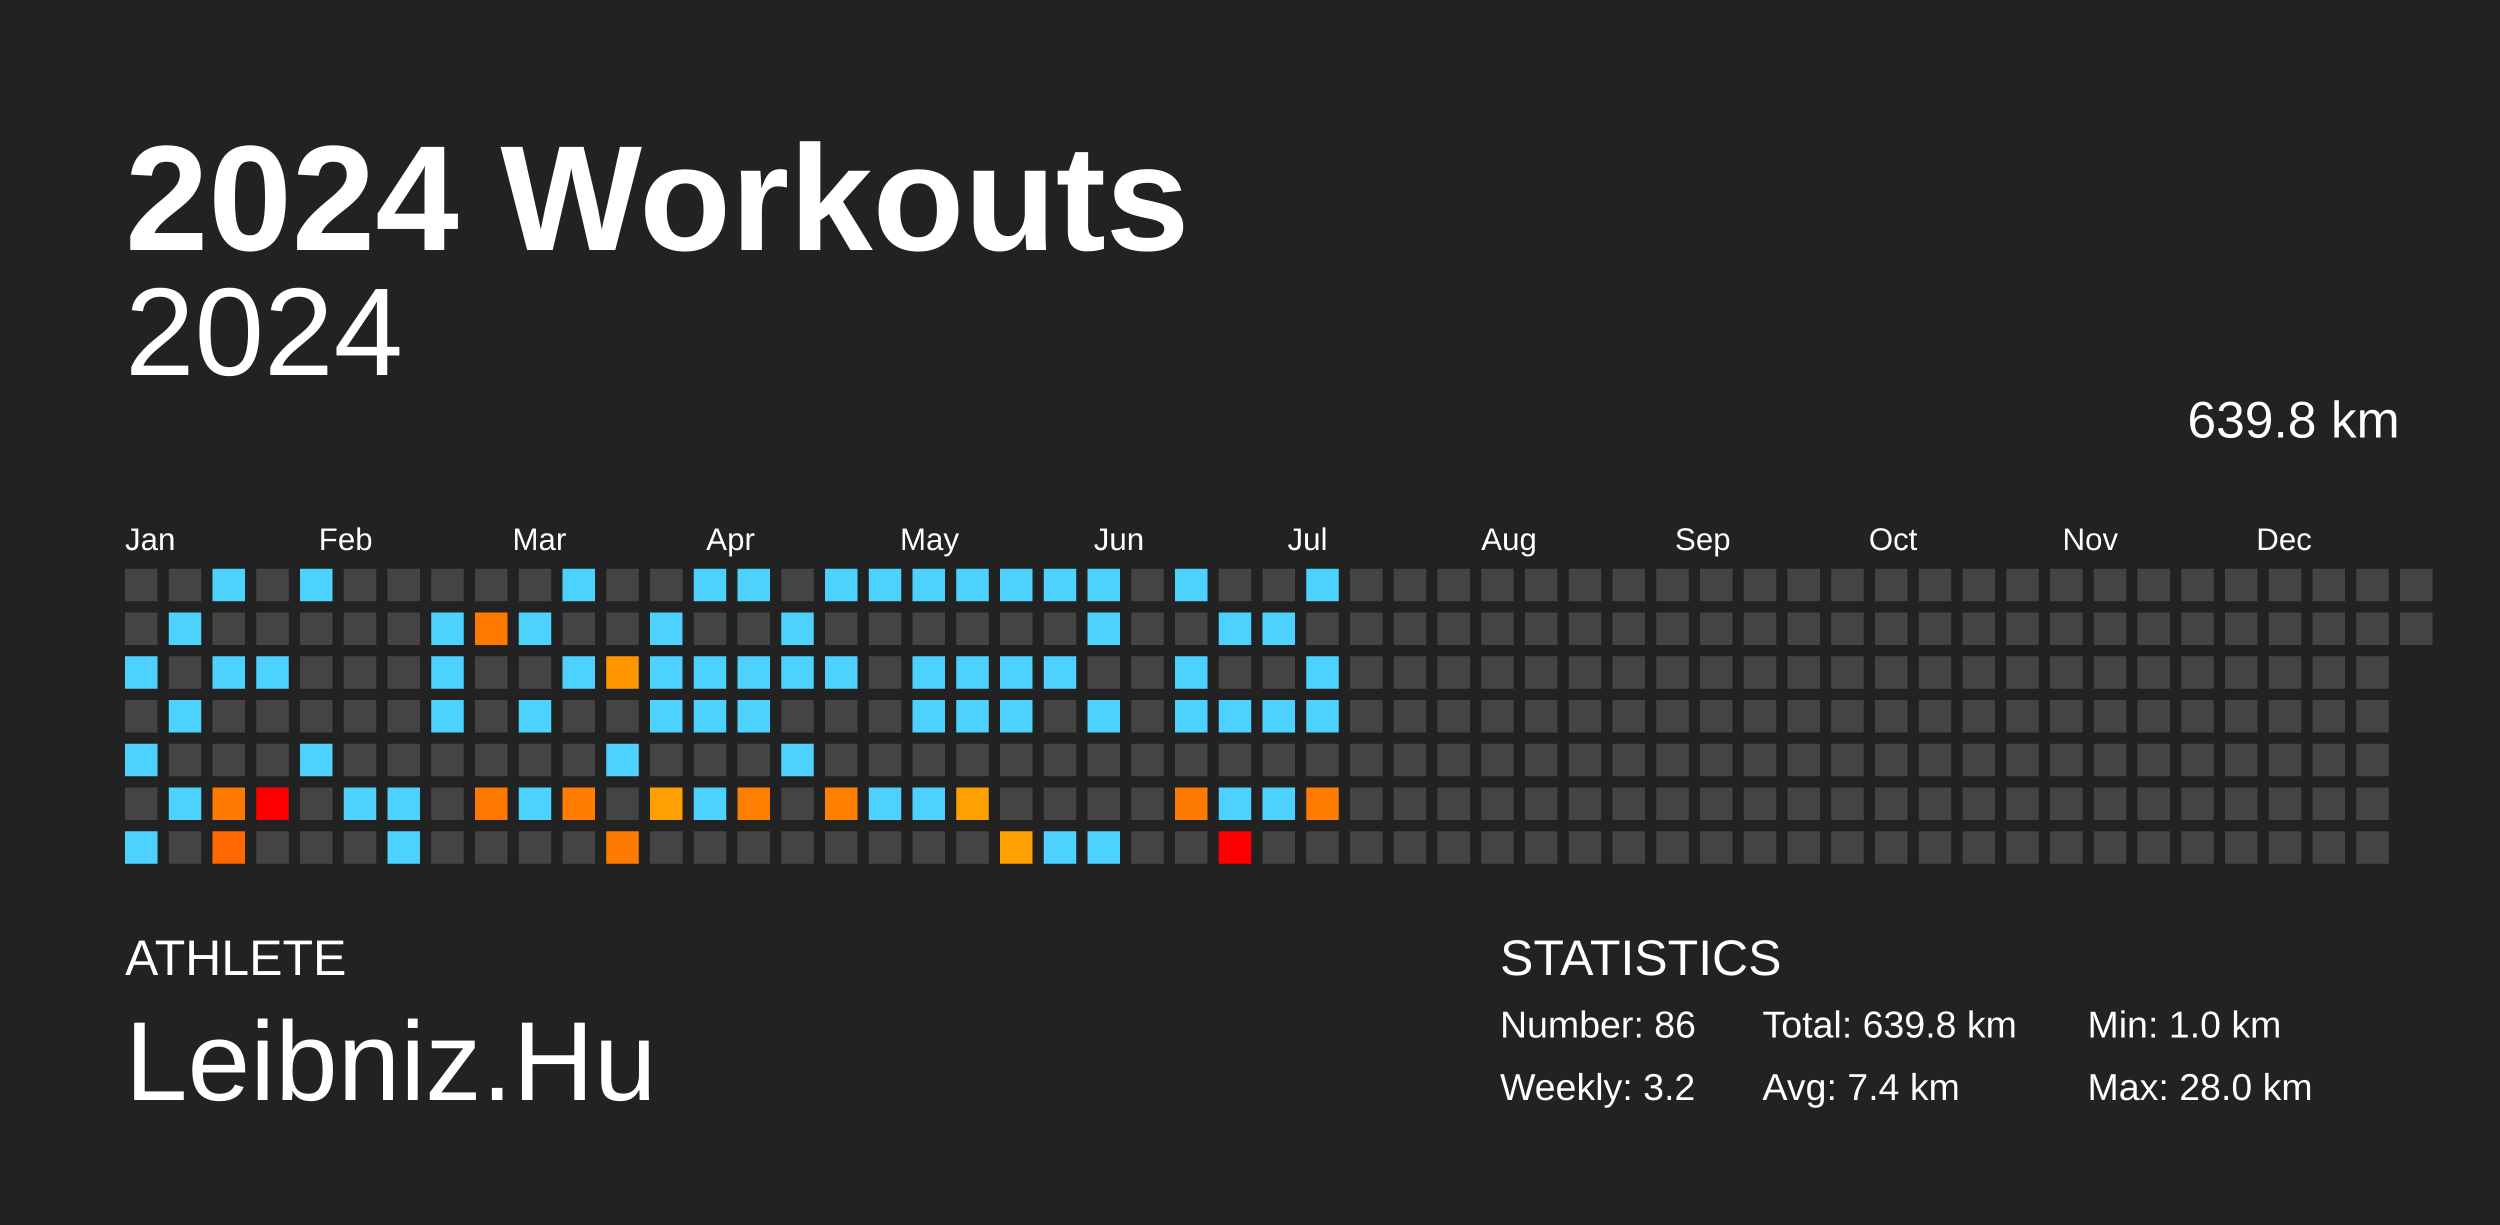
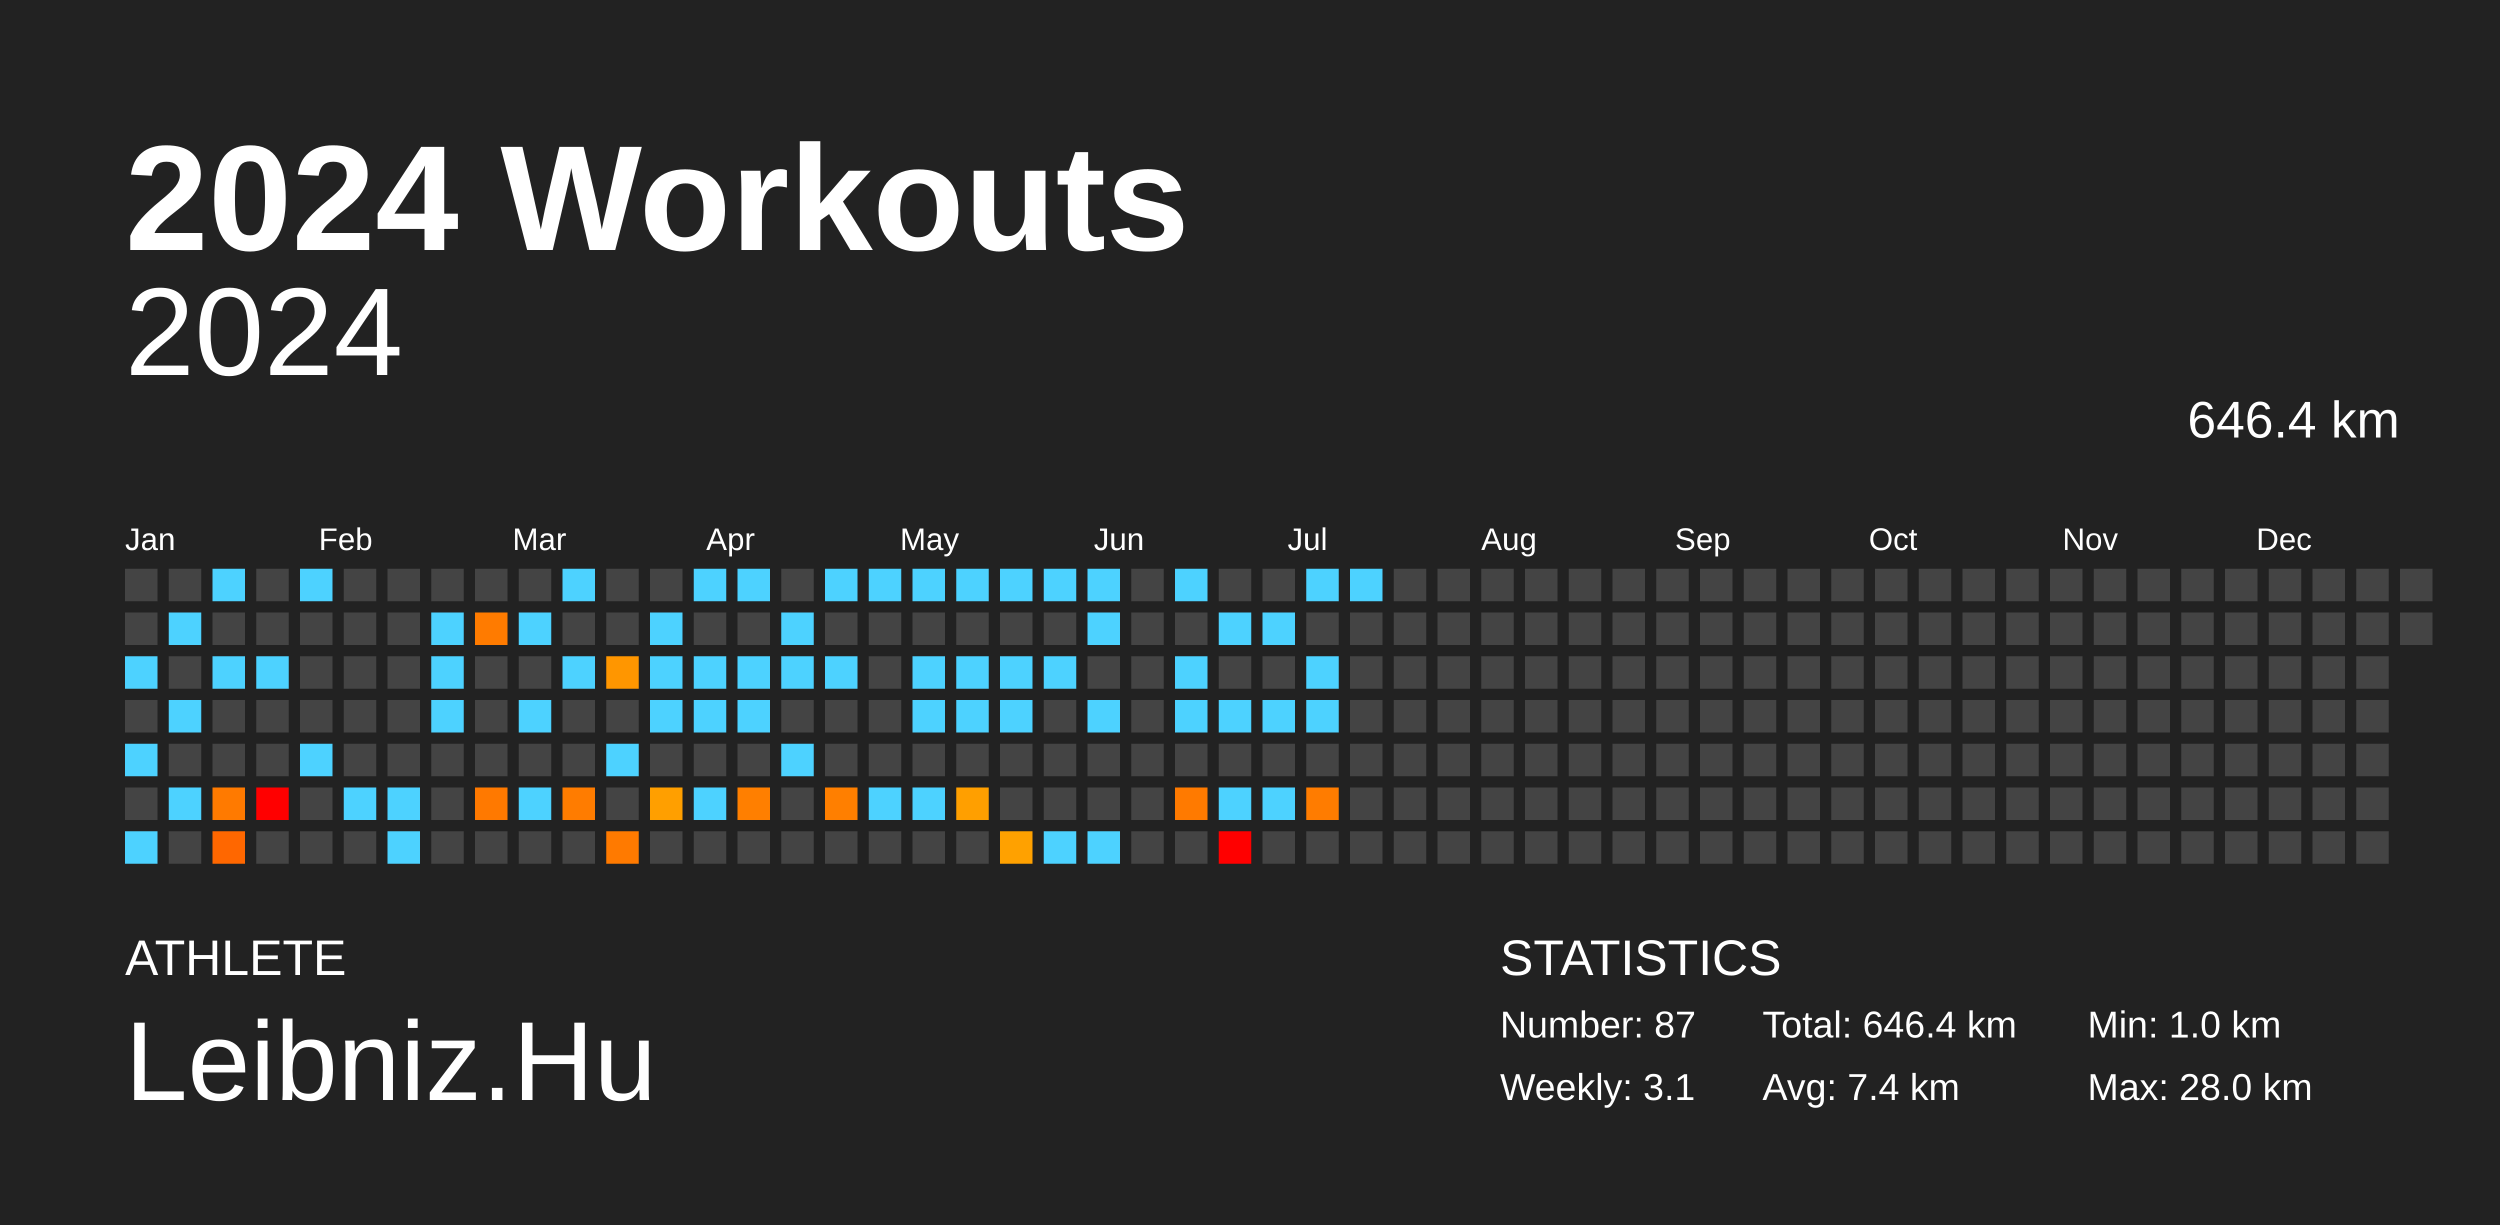
<svg xmlns="http://www.w3.org/2000/svg" baseProfile="full" height="98mm" version="1.1" viewBox="0,0,200,98" width="200mm">
  <defs />
  <rect fill="#222222" height="98" width="200" x="0" y="0" />
  <text fill="#FFFFFF" style="font-size:12px; font-family:Arial; font-weight:bold;" x="10" y="20">2024 Workouts</text>
  <text fill="#FFFFFF" style="font-size:4px; font-family:Arial" x="10" y="78">ATHLETE</text>
  <text fill="#FFFFFF" style="font-size:9px; font-family:Arial" x="10" y="88">Leibniz.Hu</text>
  <text fill="#FFFFFF" style="font-size:4px; font-family:Arial" x="120" y="78">STATISTICS</text>
-   <text fill="#FFFFFF" style="font-size:3px; font-family:Arial" x="120" y="83">Number: 86</text>
-   <text fill="#FFFFFF" style="font-size:3px; font-family:Arial" x="120" y="88">Weekly: 3.2</text>
-   <text fill="#FFFFFF" style="font-size:3px; font-family:Arial" x="141" y="83">Total: 639.8 km</text>
+   <text fill="#FFFFFF" style="font-size:3px; font-family:Arial" x="120" y="83">Number: 87</text>
+   <text fill="#FFFFFF" style="font-size:3px; font-family:Arial" x="120" y="88">Weekly: 3.1</text>
+   <text fill="#FFFFFF" style="font-size:3px; font-family:Arial" x="141" y="83">Total: 646.4 km</text>
  <text fill="#FFFFFF" style="font-size:3px; font-family:Arial" x="141" y="88">Avg: 7.4 km</text>
  <text fill="#FFFFFF" style="font-size:3px; font-family:Arial" x="167" y="83">Min: 1.0 km</text>
  <text fill="#FFFFFF" style="font-size:3px; font-family:Arial" x="167" y="88">Max: 28.0 km</text>
  <text alignment-baseline="hanging" fill="#FFFFFF" style="font-size:10.0px; font-family:Arial;" x="10" y="30">2024</text>
-   <text alignment-baseline="hanging" fill="#FFFFFF" style="font-size:4.125px; font-family:Arial;" x="175" y="35">639.8 km</text>
+   <text alignment-baseline="hanging" fill="#FFFFFF" style="font-size:4.125px; font-family:Arial;" x="175" y="35">646.4 km</text>
  <text fill="#FFFFFF" style="font-size:2.5px; font-family:Arial" x="10.0" y="44">Jan</text>
  <text fill="#FFFFFF" style="font-size:2.5px; font-family:Arial" x="25.5" y="44">Feb</text>
  <text fill="#FFFFFF" style="font-size:2.5px; font-family:Arial" x="41.0" y="44">Mar</text>
  <text fill="#FFFFFF" style="font-size:2.5px; font-family:Arial" x="56.5" y="44">Apr</text>
  <text fill="#FFFFFF" style="font-size:2.5px; font-family:Arial" x="72.0" y="44">May</text>
  <text fill="#FFFFFF" style="font-size:2.5px; font-family:Arial" x="87.5" y="44">Jun</text>
  <text fill="#FFFFFF" style="font-size:2.5px; font-family:Arial" x="103.0" y="44">Jul</text>
  <text fill="#FFFFFF" style="font-size:2.5px; font-family:Arial" x="118.5" y="44">Aug</text>
  <text fill="#FFFFFF" style="font-size:2.5px; font-family:Arial" x="134.0" y="44">Sep</text>
  <text fill="#FFFFFF" style="font-size:2.5px; font-family:Arial" x="149.5" y="44">Oct</text>
  <text fill="#FFFFFF" style="font-size:2.5px; font-family:Arial" x="165.0" y="44">Nov</text>
  <text fill="#FFFFFF" style="font-size:2.5px; font-family:Arial" x="180.5" y="44">Dec</text>
  <rect fill="#444444" height="2.6" width="2.6" x="10.0" y="45.5" />
  <rect fill="#444444" height="2.6" width="2.6" x="10.0" y="49.0" />
  <rect fill="#4dd2ff" height="2.6" width="2.6" x="10.0" y="52.5" />
  <rect fill="#444444" height="2.6" width="2.6" x="10.0" y="56.0" />
  <rect fill="#4dd2ff" height="2.6" width="2.6" x="10.0" y="59.5" />
  <rect fill="#444444" height="2.6" width="2.6" x="10.0" y="63.0" />
  <rect fill="#4dd2ff" height="2.6" width="2.6" x="10.0" y="66.5" />
  <rect fill="#444444" height="2.6" width="2.6" x="13.5" y="45.5" />
  <rect fill="#4dd2ff" height="2.6" width="2.6" x="13.5" y="49.0" />
  <rect fill="#444444" height="2.6" width="2.6" x="13.5" y="52.5" />
  <rect fill="#4dd2ff" height="2.6" width="2.6" x="13.5" y="56.0" />
  <rect fill="#444444" height="2.6" width="2.6" x="13.5" y="59.5" />
  <rect fill="#4dd2ff" height="2.6" width="2.6" x="13.5" y="63.0" />
  <rect fill="#444444" height="2.6" width="2.6" x="13.5" y="66.5" />
  <rect fill="#4dd2ff" height="2.6" width="2.6" x="17.0" y="45.5" />
  <rect fill="#444444" height="2.6" width="2.6" x="17.0" y="49.0" />
  <rect fill="#4dd2ff" height="2.6" width="2.6" x="17.0" y="52.5" />
  <rect fill="#444444" height="2.6" width="2.6" x="17.0" y="56.0" />
  <rect fill="#444444" height="2.6" width="2.6" x="17.0" y="59.5" />
  <rect fill="#ff7a00" height="2.6" width="2.6" x="17.0" y="63.0" />
  <rect fill="#ff6700" height="2.6" width="2.6" x="17.0" y="66.5" />
  <rect fill="#444444" height="2.6" width="2.6" x="20.5" y="45.5" />
  <rect fill="#444444" height="2.6" width="2.6" x="20.5" y="49.0" />
  <rect fill="#4dd2ff" height="2.6" width="2.6" x="20.5" y="52.5" />
  <rect fill="#444444" height="2.6" width="2.6" x="20.5" y="56.0" />
  <rect fill="#444444" height="2.6" width="2.6" x="20.5" y="59.5" />
  <rect fill="red" height="2.6" width="2.6" x="20.5" y="63.0" />
  <rect fill="#444444" height="2.6" width="2.6" x="20.5" y="66.5" />
  <rect fill="#4dd2ff" height="2.6" width="2.6" x="24.0" y="45.5" />
  <rect fill="#444444" height="2.6" width="2.6" x="24.0" y="49.0" />
  <rect fill="#444444" height="2.6" width="2.6" x="24.0" y="52.5" />
  <rect fill="#444444" height="2.6" width="2.6" x="24.0" y="56.0" />
  <rect fill="#4dd2ff" height="2.6" width="2.6" x="24.0" y="59.5" />
  <rect fill="#444444" height="2.6" width="2.6" x="24.0" y="63.0" />
  <rect fill="#444444" height="2.6" width="2.6" x="24.0" y="66.5" />
  <rect fill="#444444" height="2.6" width="2.6" x="27.5" y="45.5" />
  <rect fill="#444444" height="2.6" width="2.6" x="27.5" y="49.0" />
  <rect fill="#444444" height="2.6" width="2.6" x="27.5" y="52.5" />
  <rect fill="#444444" height="2.6" width="2.6" x="27.5" y="56.0" />
  <rect fill="#444444" height="2.6" width="2.6" x="27.5" y="59.5" />
  <rect fill="#4dd2ff" height="2.6" width="2.6" x="27.5" y="63.0" />
  <rect fill="#444444" height="2.6" width="2.6" x="27.5" y="66.5" />
  <rect fill="#444444" height="2.6" width="2.6" x="31.0" y="45.5" />
  <rect fill="#444444" height="2.6" width="2.6" x="31.0" y="49.0" />
  <rect fill="#444444" height="2.6" width="2.6" x="31.0" y="52.5" />
  <rect fill="#444444" height="2.6" width="2.6" x="31.0" y="56.0" />
  <rect fill="#444444" height="2.6" width="2.6" x="31.0" y="59.5" />
  <rect fill="#4dd2ff" height="2.6" width="2.6" x="31.0" y="63.0" />
  <rect fill="#4dd2ff" height="2.6" width="2.6" x="31.0" y="66.5" />
  <rect fill="#444444" height="2.6" width="2.6" x="34.5" y="45.5" />
  <rect fill="#4dd2ff" height="2.6" width="2.6" x="34.5" y="49.0" />
  <rect fill="#4dd2ff" height="2.6" width="2.6" x="34.5" y="52.5" />
  <rect fill="#4dd2ff" height="2.6" width="2.6" x="34.5" y="56.0" />
  <rect fill="#444444" height="2.6" width="2.6" x="34.5" y="59.5" />
  <rect fill="#444444" height="2.6" width="2.6" x="34.5" y="63.0" />
  <rect fill="#444444" height="2.6" width="2.6" x="34.5" y="66.5" />
  <rect fill="#444444" height="2.6" width="2.6" x="38.0" y="45.5" />
  <rect fill="#ff7b00" height="2.6" width="2.6" x="38.0" y="49.0" />
  <rect fill="#444444" height="2.6" width="2.6" x="38.0" y="52.5" />
  <rect fill="#444444" height="2.6" width="2.6" x="38.0" y="56.0" />
  <rect fill="#444444" height="2.6" width="2.6" x="38.0" y="59.5" />
  <rect fill="#ff7900" height="2.6" width="2.6" x="38.0" y="63.0" />
  <rect fill="#444444" height="2.6" width="2.6" x="38.0" y="66.5" />
  <rect fill="#444444" height="2.6" width="2.6" x="41.5" y="45.5" />
  <rect fill="#4dd2ff" height="2.6" width="2.6" x="41.5" y="49.0" />
  <rect fill="#444444" height="2.6" width="2.6" x="41.5" y="52.5" />
  <rect fill="#4dd2ff" height="2.6" width="2.6" x="41.5" y="56.0" />
  <rect fill="#444444" height="2.6" width="2.6" x="41.5" y="59.5" />
  <rect fill="#4dd2ff" height="2.6" width="2.6" x="41.5" y="63.0" />
  <rect fill="#444444" height="2.6" width="2.6" x="41.5" y="66.5" />
  <rect fill="#4dd2ff" height="2.6" width="2.6" x="45.0" y="45.5" />
  <rect fill="#444444" height="2.6" width="2.6" x="45.0" y="49.0" />
  <rect fill="#4dd2ff" height="2.6" width="2.6" x="45.0" y="52.5" />
  <rect fill="#444444" height="2.6" width="2.6" x="45.0" y="56.0" />
  <rect fill="#444444" height="2.6" width="2.6" x="45.0" y="59.5" />
  <rect fill="#ff7c00" height="2.6" width="2.6" x="45.0" y="63.0" />
  <rect fill="#444444" height="2.6" width="2.6" x="45.0" y="66.5" />
  <rect fill="#444444" height="2.6" width="2.6" x="48.5" y="45.5" />
  <rect fill="#444444" height="2.6" width="2.6" x="48.5" y="49.0" />
  <rect fill="#ff9600" height="2.6" width="2.6" x="48.5" y="52.5" />
  <rect fill="#444444" height="2.6" width="2.6" x="48.5" y="56.0" />
  <rect fill="#4dd2ff" height="2.6" width="2.6" x="48.5" y="59.5" />
  <rect fill="#444444" height="2.6" width="2.6" x="48.5" y="63.0" />
  <rect fill="#ff7a00" height="2.6" width="2.6" x="48.5" y="66.5" />
  <rect fill="#444444" height="2.6" width="2.6" x="52.0" y="45.5" />
  <rect fill="#4dd2ff" height="2.6" width="2.6" x="52.0" y="49.0" />
  <rect fill="#4dd2ff" height="2.6" width="2.6" x="52.0" y="52.5" />
  <rect fill="#4dd2ff" height="2.6" width="2.6" x="52.0" y="56.0" />
  <rect fill="#444444" height="2.6" width="2.6" x="52.0" y="59.5" />
  <rect fill="#ff9f00" height="2.6" width="2.6" x="52.0" y="63.0" />
  <rect fill="#444444" height="2.6" width="2.6" x="52.0" y="66.5" />
  <rect fill="#4dd2ff" height="2.6" width="2.6" x="55.5" y="45.5" />
  <rect fill="#444444" height="2.6" width="2.6" x="55.5" y="49.0" />
  <rect fill="#4dd2ff" height="2.6" width="2.6" x="55.5" y="52.5" />
  <rect fill="#4dd2ff" height="2.6" width="2.6" x="55.5" y="56.0" />
  <rect fill="#444444" height="2.6" width="2.6" x="55.5" y="59.5" />
  <rect fill="#4dd2ff" height="2.6" width="2.6" x="55.5" y="63.0" />
  <rect fill="#444444" height="2.6" width="2.6" x="55.5" y="66.5" />
  <rect fill="#4dd2ff" height="2.6" width="2.6" x="59.0" y="45.5" />
  <rect fill="#444444" height="2.6" width="2.6" x="59.0" y="49.0" />
  <rect fill="#4dd2ff" height="2.6" width="2.6" x="59.0" y="52.5" />
  <rect fill="#4dd2ff" height="2.6" width="2.6" x="59.0" y="56.0" />
  <rect fill="#444444" height="2.6" width="2.6" x="59.0" y="59.5" />
  <rect fill="#ff7f00" height="2.6" width="2.6" x="59.0" y="63.0" />
  <rect fill="#444444" height="2.6" width="2.6" x="59.0" y="66.5" />
  <rect fill="#444444" height="2.6" width="2.6" x="62.5" y="45.5" />
  <rect fill="#4dd2ff" height="2.6" width="2.6" x="62.5" y="49.0" />
  <rect fill="#4dd2ff" height="2.6" width="2.6" x="62.5" y="52.5" />
  <rect fill="#444444" height="2.6" width="2.6" x="62.5" y="56.0" />
  <rect fill="#4dd2ff" height="2.6" width="2.6" x="62.5" y="59.5" />
  <rect fill="#444444" height="2.6" width="2.6" x="62.5" y="63.0" />
  <rect fill="#444444" height="2.6" width="2.6" x="62.5" y="66.5" />
  <rect fill="#4dd2ff" height="2.6" width="2.6" x="66.0" y="45.5" />
  <rect fill="#444444" height="2.6" width="2.6" x="66.0" y="49.0" />
  <rect fill="#4dd2ff" height="2.6" width="2.6" x="66.0" y="52.5" />
  <rect fill="#444444" height="2.6" width="2.6" x="66.0" y="56.0" />
  <rect fill="#444444" height="2.6" width="2.6" x="66.0" y="59.5" />
  <rect fill="#ff7f00" height="2.6" width="2.6" x="66.0" y="63.0" />
  <rect fill="#444444" height="2.6" width="2.6" x="66.0" y="66.5" />
  <rect fill="#4dd2ff" height="2.6" width="2.6" x="69.5" y="45.5" />
  <rect fill="#444444" height="2.6" width="2.6" x="69.5" y="49.0" />
  <rect fill="#444444" height="2.6" width="2.6" x="69.5" y="52.5" />
  <rect fill="#444444" height="2.6" width="2.6" x="69.5" y="56.0" />
  <rect fill="#444444" height="2.6" width="2.6" x="69.5" y="59.5" />
  <rect fill="#4dd2ff" height="2.6" width="2.6" x="69.5" y="63.0" />
  <rect fill="#444444" height="2.6" width="2.6" x="69.5" y="66.5" />
  <rect fill="#4dd2ff" height="2.6" width="2.6" x="73.0" y="45.5" />
  <rect fill="#444444" height="2.6" width="2.6" x="73.0" y="49.0" />
  <rect fill="#4dd2ff" height="2.6" width="2.6" x="73.0" y="52.5" />
  <rect fill="#4dd2ff" height="2.6" width="2.6" x="73.0" y="56.0" />
  <rect fill="#444444" height="2.6" width="2.6" x="73.0" y="59.5" />
  <rect fill="#4dd2ff" height="2.6" width="2.6" x="73.0" y="63.0" />
  <rect fill="#444444" height="2.6" width="2.6" x="73.0" y="66.5" />
  <rect fill="#4dd2ff" height="2.6" width="2.6" x="76.5" y="45.5" />
  <rect fill="#444444" height="2.6" width="2.6" x="76.5" y="49.0" />
  <rect fill="#4dd2ff" height="2.6" width="2.6" x="76.5" y="52.5" />
  <rect fill="#4dd2ff" height="2.6" width="2.6" x="76.5" y="56.0" />
  <rect fill="#444444" height="2.6" width="2.6" x="76.5" y="59.5" />
  <rect fill="#ff9f00" height="2.6" width="2.6" x="76.5" y="63.0" />
  <rect fill="#444444" height="2.6" width="2.6" x="76.5" y="66.5" />
  <rect fill="#4dd2ff" height="2.6" width="2.6" x="80.0" y="45.5" />
  <rect fill="#444444" height="2.6" width="2.6" x="80.0" y="49.0" />
  <rect fill="#4dd2ff" height="2.6" width="2.6" x="80.0" y="52.5" />
  <rect fill="#4dd2ff" height="2.6" width="2.6" x="80.0" y="56.0" />
  <rect fill="#444444" height="2.6" width="2.6" x="80.0" y="59.5" />
  <rect fill="#444444" height="2.6" width="2.6" x="80.0" y="63.0" />
  <rect fill="#ffa100" height="2.6" width="2.6" x="80.0" y="66.5" />
  <rect fill="#4dd2ff" height="2.6" width="2.6" x="83.5" y="45.5" />
  <rect fill="#444444" height="2.6" width="2.6" x="83.5" y="49.0" />
  <rect fill="#4dd2ff" height="2.6" width="2.6" x="83.5" y="52.5" />
  <rect fill="#444444" height="2.6" width="2.6" x="83.5" y="56.0" />
  <rect fill="#444444" height="2.6" width="2.6" x="83.5" y="59.5" />
  <rect fill="#444444" height="2.6" width="2.6" x="83.5" y="63.0" />
  <rect fill="#4dd2ff" height="2.6" width="2.6" x="83.5" y="66.5" />
  <rect fill="#4dd2ff" height="2.6" width="2.6" x="87.0" y="45.5" />
  <rect fill="#4dd2ff" height="2.6" width="2.6" x="87.0" y="49.0" />
  <rect fill="#444444" height="2.6" width="2.6" x="87.0" y="52.5" />
  <rect fill="#4dd2ff" height="2.6" width="2.6" x="87.0" y="56.0" />
  <rect fill="#444444" height="2.6" width="2.6" x="87.0" y="59.5" />
  <rect fill="#444444" height="2.6" width="2.6" x="87.0" y="63.0" />
  <rect fill="#4dd2ff" height="2.6" width="2.6" x="87.0" y="66.5" />
  <rect fill="#444444" height="2.6" width="2.6" x="90.5" y="45.5" />
  <rect fill="#444444" height="2.6" width="2.6" x="90.5" y="49.0" />
  <rect fill="#444444" height="2.6" width="2.6" x="90.5" y="52.5" />
  <rect fill="#444444" height="2.6" width="2.6" x="90.5" y="56.0" />
  <rect fill="#444444" height="2.6" width="2.6" x="90.5" y="59.5" />
  <rect fill="#444444" height="2.6" width="2.6" x="90.5" y="63.0" />
  <rect fill="#444444" height="2.6" width="2.6" x="90.5" y="66.5" />
  <rect fill="#4dd2ff" height="2.6" width="2.6" x="94.0" y="45.5" />
  <rect fill="#444444" height="2.6" width="2.6" x="94.0" y="49.0" />
  <rect fill="#4dd2ff" height="2.6" width="2.6" x="94.0" y="52.5" />
  <rect fill="#4dd2ff" height="2.6" width="2.6" x="94.0" y="56.0" />
  <rect fill="#444444" height="2.6" width="2.6" x="94.0" y="59.5" />
  <rect fill="#ff7a00" height="2.6" width="2.6" x="94.0" y="63.0" />
  <rect fill="#444444" height="2.6" width="2.6" x="94.0" y="66.5" />
  <rect fill="#444444" height="2.6" width="2.6" x="97.5" y="45.5" />
  <rect fill="#4dd2ff" height="2.6" width="2.6" x="97.5" y="49.0" />
  <rect fill="#444444" height="2.6" width="2.6" x="97.5" y="52.5" />
  <rect fill="#4dd2ff" height="2.6" width="2.6" x="97.5" y="56.0" />
  <rect fill="#444444" height="2.6" width="2.6" x="97.5" y="59.5" />
  <rect fill="#4dd2ff" height="2.6" width="2.6" x="97.5" y="63.0" />
  <rect fill="red" height="2.6" width="2.6" x="97.5" y="66.5" />
  <rect fill="#444444" height="2.6" width="2.6" x="101.0" y="45.5" />
  <rect fill="#4dd2ff" height="2.6" width="2.6" x="101.0" y="49.0" />
  <rect fill="#444444" height="2.6" width="2.6" x="101.0" y="52.5" />
  <rect fill="#4dd2ff" height="2.6" width="2.6" x="101.0" y="56.0" />
  <rect fill="#444444" height="2.6" width="2.6" x="101.0" y="59.5" />
  <rect fill="#4dd2ff" height="2.6" width="2.6" x="101.0" y="63.0" />
  <rect fill="#444444" height="2.6" width="2.6" x="101.0" y="66.5" />
  <rect fill="#4dd2ff" height="2.6" width="2.6" x="104.5" y="45.5" />
  <rect fill="#444444" height="2.6" width="2.6" x="104.5" y="49.0" />
  <rect fill="#4dd2ff" height="2.6" width="2.6" x="104.5" y="52.5" />
  <rect fill="#4dd2ff" height="2.6" width="2.6" x="104.5" y="56.0" />
  <rect fill="#444444" height="2.6" width="2.6" x="104.5" y="59.5" />
  <rect fill="#ff7c00" height="2.6" width="2.6" x="104.5" y="63.0" />
  <rect fill="#444444" height="2.6" width="2.6" x="104.5" y="66.5" />
-   <rect fill="#444444" height="2.6" width="2.6" x="108.0" y="45.5" />
+   <rect fill="#4dd2ff" height="2.6" width="2.6" x="108.0" y="45.5" />
  <rect fill="#444444" height="2.6" width="2.6" x="108.0" y="49.0" />
  <rect fill="#444444" height="2.6" width="2.6" x="108.0" y="52.5" />
  <rect fill="#444444" height="2.6" width="2.6" x="108.0" y="56.0" />
  <rect fill="#444444" height="2.6" width="2.6" x="108.0" y="59.5" />
  <rect fill="#444444" height="2.6" width="2.6" x="108.0" y="63.0" />
  <rect fill="#444444" height="2.6" width="2.6" x="108.0" y="66.5" />
  <rect fill="#444444" height="2.6" width="2.6" x="111.5" y="45.5" />
  <rect fill="#444444" height="2.6" width="2.6" x="111.5" y="49.0" />
  <rect fill="#444444" height="2.6" width="2.6" x="111.5" y="52.5" />
  <rect fill="#444444" height="2.6" width="2.6" x="111.5" y="56.0" />
  <rect fill="#444444" height="2.6" width="2.6" x="111.5" y="59.5" />
  <rect fill="#444444" height="2.6" width="2.6" x="111.5" y="63.0" />
  <rect fill="#444444" height="2.6" width="2.6" x="111.5" y="66.5" />
  <rect fill="#444444" height="2.6" width="2.6" x="115.0" y="45.5" />
  <rect fill="#444444" height="2.6" width="2.6" x="115.0" y="49.0" />
  <rect fill="#444444" height="2.6" width="2.6" x="115.0" y="52.5" />
  <rect fill="#444444" height="2.6" width="2.6" x="115.0" y="56.0" />
  <rect fill="#444444" height="2.6" width="2.6" x="115.0" y="59.5" />
  <rect fill="#444444" height="2.6" width="2.6" x="115.0" y="63.0" />
  <rect fill="#444444" height="2.6" width="2.6" x="115.0" y="66.5" />
  <rect fill="#444444" height="2.6" width="2.6" x="118.5" y="45.5" />
  <rect fill="#444444" height="2.6" width="2.6" x="118.5" y="49.0" />
  <rect fill="#444444" height="2.6" width="2.6" x="118.5" y="52.5" />
  <rect fill="#444444" height="2.6" width="2.6" x="118.5" y="56.0" />
  <rect fill="#444444" height="2.6" width="2.6" x="118.5" y="59.5" />
  <rect fill="#444444" height="2.6" width="2.6" x="118.5" y="63.0" />
  <rect fill="#444444" height="2.6" width="2.6" x="118.5" y="66.5" />
  <rect fill="#444444" height="2.6" width="2.6" x="122.0" y="45.5" />
  <rect fill="#444444" height="2.6" width="2.6" x="122.0" y="49.0" />
  <rect fill="#444444" height="2.6" width="2.6" x="122.0" y="52.5" />
  <rect fill="#444444" height="2.6" width="2.6" x="122.0" y="56.0" />
  <rect fill="#444444" height="2.6" width="2.6" x="122.0" y="59.5" />
  <rect fill="#444444" height="2.6" width="2.6" x="122.0" y="63.0" />
  <rect fill="#444444" height="2.6" width="2.6" x="122.0" y="66.5" />
  <rect fill="#444444" height="2.6" width="2.6" x="125.5" y="45.5" />
  <rect fill="#444444" height="2.6" width="2.6" x="125.5" y="49.0" />
  <rect fill="#444444" height="2.6" width="2.6" x="125.5" y="52.5" />
  <rect fill="#444444" height="2.6" width="2.6" x="125.5" y="56.0" />
  <rect fill="#444444" height="2.6" width="2.6" x="125.5" y="59.5" />
  <rect fill="#444444" height="2.6" width="2.6" x="125.5" y="63.0" />
  <rect fill="#444444" height="2.6" width="2.6" x="125.5" y="66.5" />
  <rect fill="#444444" height="2.6" width="2.6" x="129.0" y="45.5" />
  <rect fill="#444444" height="2.6" width="2.6" x="129.0" y="49.0" />
  <rect fill="#444444" height="2.6" width="2.6" x="129.0" y="52.5" />
  <rect fill="#444444" height="2.6" width="2.6" x="129.0" y="56.0" />
  <rect fill="#444444" height="2.6" width="2.6" x="129.0" y="59.5" />
  <rect fill="#444444" height="2.6" width="2.6" x="129.0" y="63.0" />
  <rect fill="#444444" height="2.6" width="2.6" x="129.0" y="66.5" />
  <rect fill="#444444" height="2.6" width="2.6" x="132.5" y="45.5" />
  <rect fill="#444444" height="2.6" width="2.6" x="132.5" y="49.0" />
  <rect fill="#444444" height="2.6" width="2.6" x="132.5" y="52.5" />
  <rect fill="#444444" height="2.6" width="2.6" x="132.5" y="56.0" />
  <rect fill="#444444" height="2.6" width="2.6" x="132.5" y="59.5" />
  <rect fill="#444444" height="2.6" width="2.6" x="132.5" y="63.0" />
  <rect fill="#444444" height="2.6" width="2.6" x="132.5" y="66.5" />
  <rect fill="#444444" height="2.6" width="2.6" x="136.0" y="45.5" />
  <rect fill="#444444" height="2.6" width="2.6" x="136.0" y="49.0" />
  <rect fill="#444444" height="2.6" width="2.6" x="136.0" y="52.5" />
  <rect fill="#444444" height="2.6" width="2.6" x="136.0" y="56.0" />
  <rect fill="#444444" height="2.6" width="2.6" x="136.0" y="59.5" />
  <rect fill="#444444" height="2.6" width="2.6" x="136.0" y="63.0" />
  <rect fill="#444444" height="2.6" width="2.6" x="136.0" y="66.5" />
  <rect fill="#444444" height="2.6" width="2.6" x="139.5" y="45.5" />
  <rect fill="#444444" height="2.6" width="2.6" x="139.5" y="49.0" />
  <rect fill="#444444" height="2.6" width="2.6" x="139.5" y="52.5" />
  <rect fill="#444444" height="2.6" width="2.6" x="139.5" y="56.0" />
  <rect fill="#444444" height="2.6" width="2.6" x="139.5" y="59.5" />
  <rect fill="#444444" height="2.6" width="2.6" x="139.5" y="63.0" />
  <rect fill="#444444" height="2.6" width="2.6" x="139.5" y="66.5" />
  <rect fill="#444444" height="2.6" width="2.6" x="143.0" y="45.5" />
  <rect fill="#444444" height="2.6" width="2.6" x="143.0" y="49.0" />
  <rect fill="#444444" height="2.6" width="2.6" x="143.0" y="52.5" />
  <rect fill="#444444" height="2.6" width="2.6" x="143.0" y="56.0" />
  <rect fill="#444444" height="2.6" width="2.6" x="143.0" y="59.5" />
  <rect fill="#444444" height="2.6" width="2.6" x="143.0" y="63.0" />
  <rect fill="#444444" height="2.6" width="2.6" x="143.0" y="66.5" />
  <rect fill="#444444" height="2.6" width="2.6" x="146.5" y="45.5" />
  <rect fill="#444444" height="2.6" width="2.6" x="146.5" y="49.0" />
  <rect fill="#444444" height="2.6" width="2.6" x="146.5" y="52.5" />
  <rect fill="#444444" height="2.6" width="2.6" x="146.5" y="56.0" />
  <rect fill="#444444" height="2.6" width="2.6" x="146.5" y="59.5" />
  <rect fill="#444444" height="2.6" width="2.6" x="146.5" y="63.0" />
  <rect fill="#444444" height="2.6" width="2.6" x="146.5" y="66.5" />
  <rect fill="#444444" height="2.6" width="2.6" x="150.0" y="45.5" />
  <rect fill="#444444" height="2.6" width="2.6" x="150.0" y="49.0" />
  <rect fill="#444444" height="2.6" width="2.6" x="150.0" y="52.5" />
  <rect fill="#444444" height="2.6" width="2.6" x="150.0" y="56.0" />
  <rect fill="#444444" height="2.6" width="2.6" x="150.0" y="59.5" />
  <rect fill="#444444" height="2.6" width="2.6" x="150.0" y="63.0" />
  <rect fill="#444444" height="2.6" width="2.6" x="150.0" y="66.5" />
  <rect fill="#444444" height="2.6" width="2.6" x="153.5" y="45.5" />
  <rect fill="#444444" height="2.6" width="2.6" x="153.5" y="49.0" />
  <rect fill="#444444" height="2.6" width="2.6" x="153.5" y="52.5" />
  <rect fill="#444444" height="2.6" width="2.6" x="153.5" y="56.0" />
  <rect fill="#444444" height="2.6" width="2.6" x="153.5" y="59.5" />
  <rect fill="#444444" height="2.6" width="2.6" x="153.5" y="63.0" />
  <rect fill="#444444" height="2.6" width="2.6" x="153.5" y="66.5" />
  <rect fill="#444444" height="2.6" width="2.6" x="157.0" y="45.5" />
  <rect fill="#444444" height="2.6" width="2.6" x="157.0" y="49.0" />
  <rect fill="#444444" height="2.6" width="2.6" x="157.0" y="52.5" />
  <rect fill="#444444" height="2.6" width="2.6" x="157.0" y="56.0" />
  <rect fill="#444444" height="2.6" width="2.6" x="157.0" y="59.5" />
  <rect fill="#444444" height="2.6" width="2.6" x="157.0" y="63.0" />
  <rect fill="#444444" height="2.6" width="2.6" x="157.0" y="66.5" />
  <rect fill="#444444" height="2.6" width="2.6" x="160.5" y="45.5" />
  <rect fill="#444444" height="2.6" width="2.6" x="160.5" y="49.0" />
  <rect fill="#444444" height="2.6" width="2.6" x="160.5" y="52.5" />
  <rect fill="#444444" height="2.6" width="2.6" x="160.5" y="56.0" />
  <rect fill="#444444" height="2.6" width="2.6" x="160.5" y="59.5" />
  <rect fill="#444444" height="2.6" width="2.6" x="160.5" y="63.0" />
  <rect fill="#444444" height="2.6" width="2.6" x="160.5" y="66.5" />
  <rect fill="#444444" height="2.6" width="2.6" x="164.0" y="45.5" />
  <rect fill="#444444" height="2.6" width="2.6" x="164.0" y="49.0" />
  <rect fill="#444444" height="2.6" width="2.6" x="164.0" y="52.5" />
  <rect fill="#444444" height="2.6" width="2.6" x="164.0" y="56.0" />
  <rect fill="#444444" height="2.6" width="2.6" x="164.0" y="59.5" />
  <rect fill="#444444" height="2.6" width="2.6" x="164.0" y="63.0" />
  <rect fill="#444444" height="2.6" width="2.6" x="164.0" y="66.5" />
  <rect fill="#444444" height="2.6" width="2.6" x="167.5" y="45.5" />
  <rect fill="#444444" height="2.6" width="2.6" x="167.5" y="49.0" />
  <rect fill="#444444" height="2.6" width="2.6" x="167.5" y="52.5" />
  <rect fill="#444444" height="2.6" width="2.6" x="167.5" y="56.0" />
  <rect fill="#444444" height="2.6" width="2.6" x="167.5" y="59.5" />
  <rect fill="#444444" height="2.6" width="2.6" x="167.5" y="63.0" />
  <rect fill="#444444" height="2.6" width="2.6" x="167.5" y="66.5" />
  <rect fill="#444444" height="2.6" width="2.6" x="171.0" y="45.5" />
  <rect fill="#444444" height="2.6" width="2.6" x="171.0" y="49.0" />
  <rect fill="#444444" height="2.6" width="2.6" x="171.0" y="52.5" />
  <rect fill="#444444" height="2.6" width="2.6" x="171.0" y="56.0" />
  <rect fill="#444444" height="2.6" width="2.6" x="171.0" y="59.5" />
  <rect fill="#444444" height="2.6" width="2.6" x="171.0" y="63.0" />
  <rect fill="#444444" height="2.6" width="2.6" x="171.0" y="66.5" />
  <rect fill="#444444" height="2.6" width="2.6" x="174.5" y="45.5" />
  <rect fill="#444444" height="2.6" width="2.6" x="174.5" y="49.0" />
  <rect fill="#444444" height="2.6" width="2.6" x="174.5" y="52.5" />
  <rect fill="#444444" height="2.6" width="2.6" x="174.5" y="56.0" />
  <rect fill="#444444" height="2.6" width="2.6" x="174.5" y="59.5" />
  <rect fill="#444444" height="2.6" width="2.6" x="174.5" y="63.0" />
  <rect fill="#444444" height="2.6" width="2.6" x="174.5" y="66.5" />
  <rect fill="#444444" height="2.6" width="2.6" x="178.0" y="45.5" />
  <rect fill="#444444" height="2.6" width="2.6" x="178.0" y="49.0" />
  <rect fill="#444444" height="2.6" width="2.6" x="178.0" y="52.5" />
  <rect fill="#444444" height="2.6" width="2.6" x="178.0" y="56.0" />
  <rect fill="#444444" height="2.6" width="2.6" x="178.0" y="59.5" />
  <rect fill="#444444" height="2.6" width="2.6" x="178.0" y="63.0" />
  <rect fill="#444444" height="2.6" width="2.6" x="178.0" y="66.5" />
  <rect fill="#444444" height="2.6" width="2.6" x="181.5" y="45.5" />
  <rect fill="#444444" height="2.6" width="2.6" x="181.5" y="49.0" />
  <rect fill="#444444" height="2.6" width="2.6" x="181.5" y="52.5" />
  <rect fill="#444444" height="2.6" width="2.6" x="181.5" y="56.0" />
  <rect fill="#444444" height="2.6" width="2.6" x="181.5" y="59.5" />
  <rect fill="#444444" height="2.6" width="2.6" x="181.5" y="63.0" />
  <rect fill="#444444" height="2.6" width="2.6" x="181.5" y="66.5" />
  <rect fill="#444444" height="2.6" width="2.6" x="185.0" y="45.5" />
  <rect fill="#444444" height="2.6" width="2.6" x="185.0" y="49.0" />
  <rect fill="#444444" height="2.6" width="2.6" x="185.0" y="52.5" />
  <rect fill="#444444" height="2.6" width="2.6" x="185.0" y="56.0" />
  <rect fill="#444444" height="2.6" width="2.6" x="185.0" y="59.5" />
  <rect fill="#444444" height="2.6" width="2.6" x="185.0" y="63.0" />
  <rect fill="#444444" height="2.6" width="2.6" x="185.0" y="66.5" />
  <rect fill="#444444" height="2.6" width="2.6" x="188.5" y="45.5" />
  <rect fill="#444444" height="2.6" width="2.6" x="188.5" y="49.0" />
  <rect fill="#444444" height="2.6" width="2.6" x="188.5" y="52.5" />
  <rect fill="#444444" height="2.6" width="2.6" x="188.5" y="56.0" />
  <rect fill="#444444" height="2.6" width="2.6" x="188.5" y="59.5" />
  <rect fill="#444444" height="2.6" width="2.6" x="188.5" y="63.0" />
  <rect fill="#444444" height="2.6" width="2.6" x="188.5" y="66.5" />
  <rect fill="#444444" height="2.6" width="2.6" x="192.0" y="45.5" />
  <rect fill="#444444" height="2.6" width="2.6" x="192.0" y="49.0" />
</svg>
